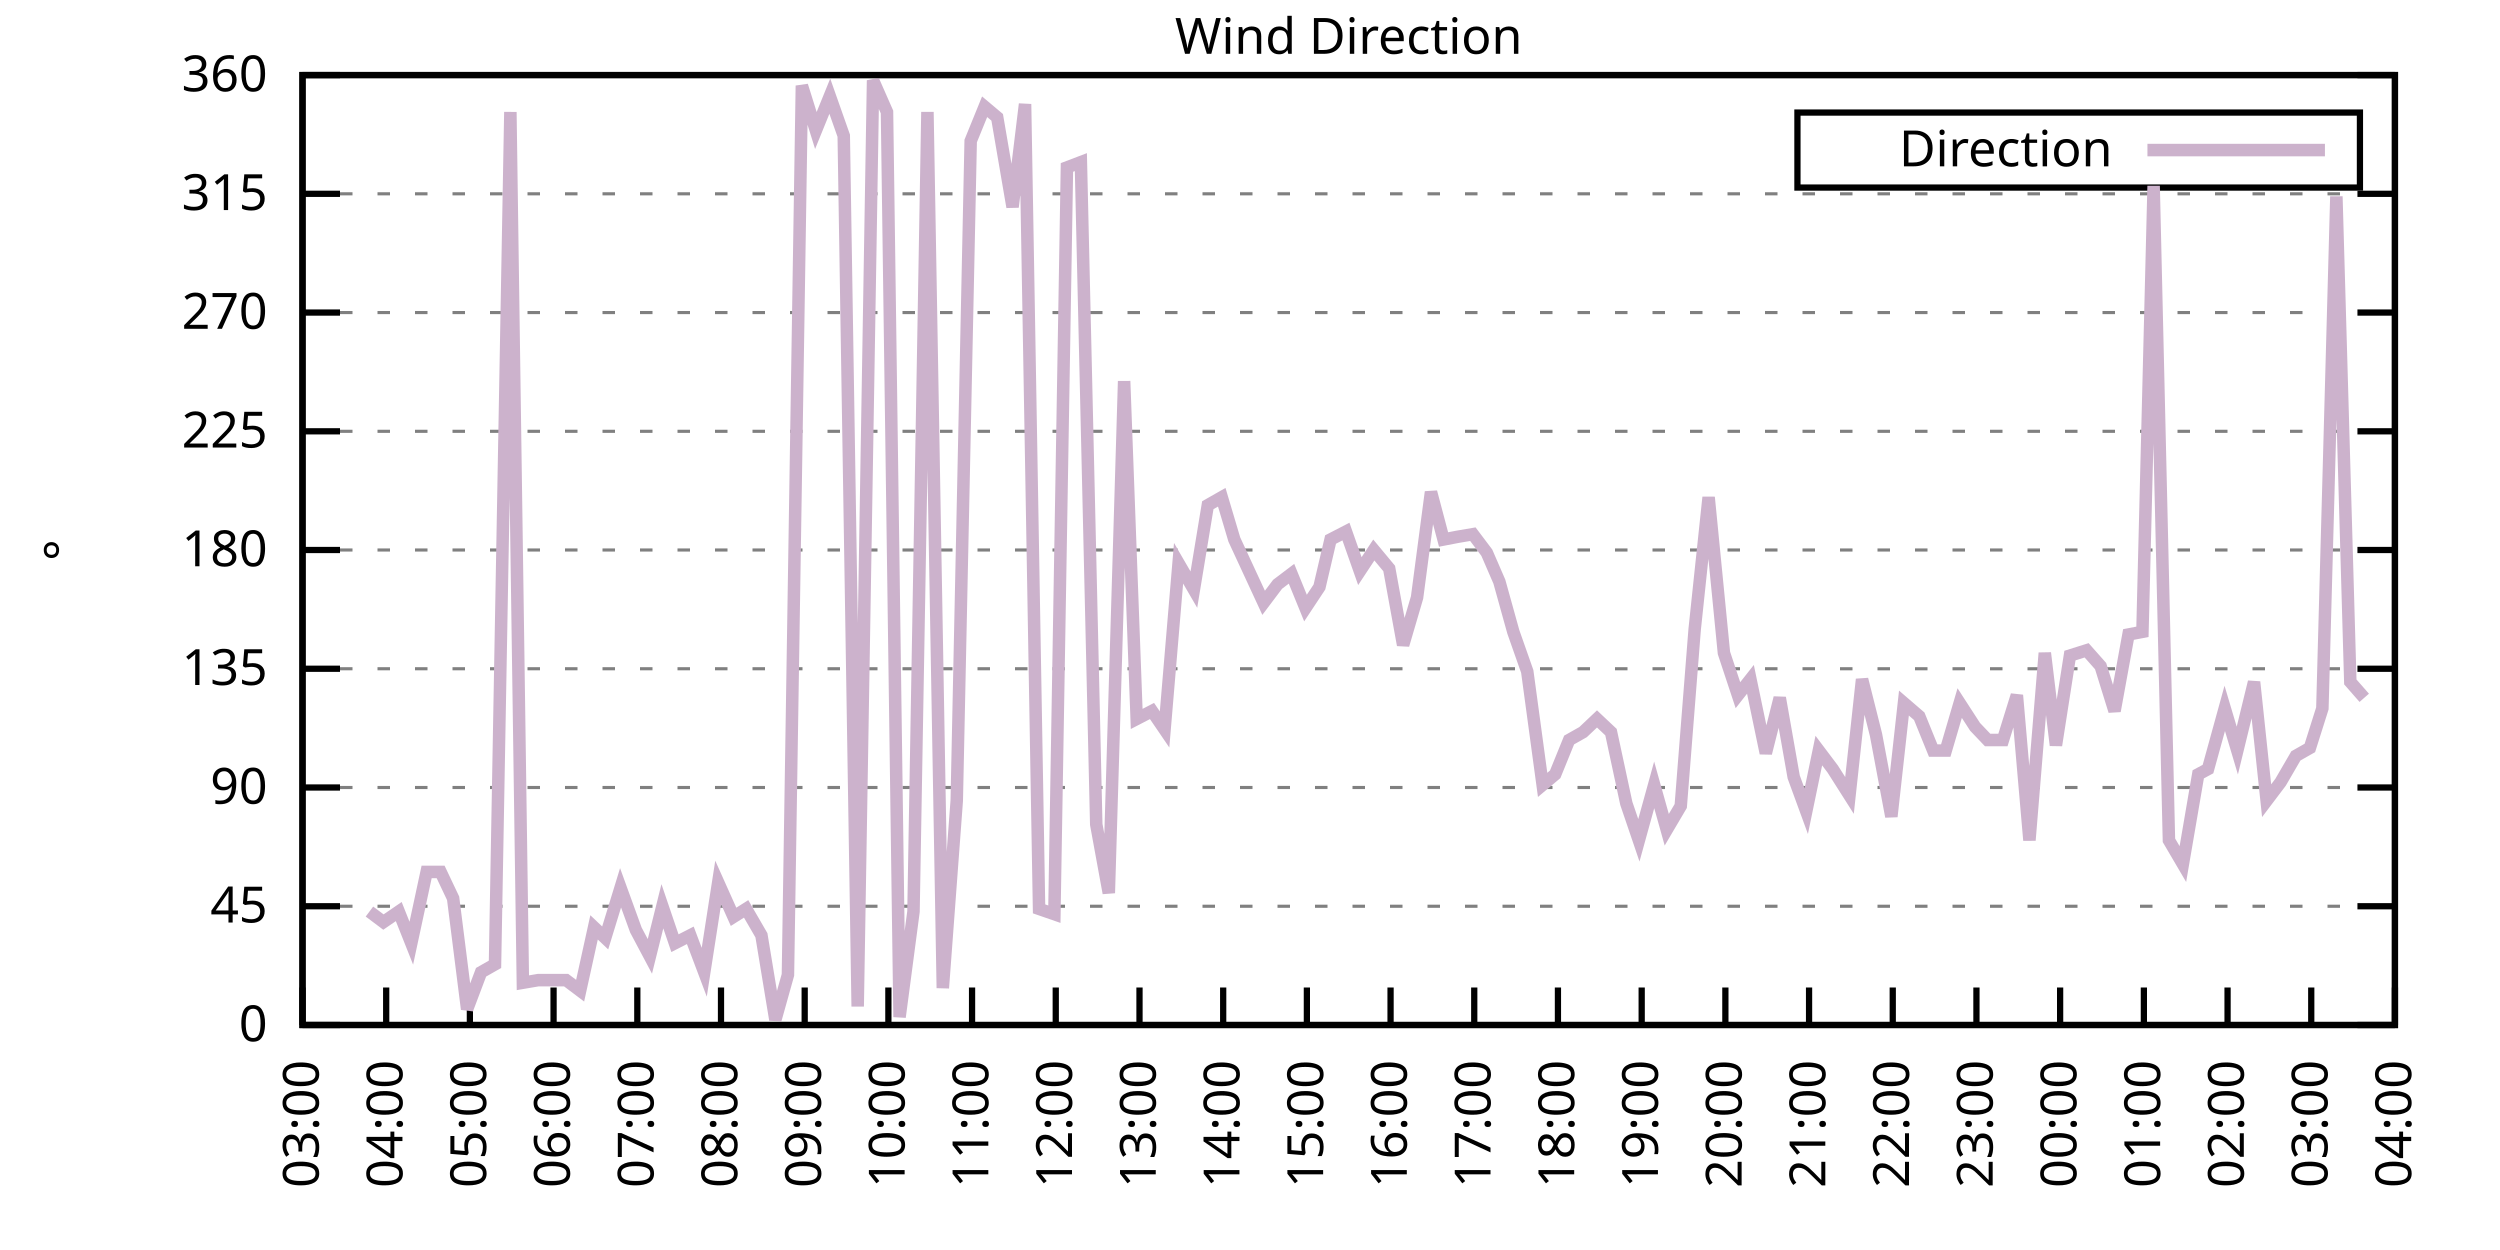
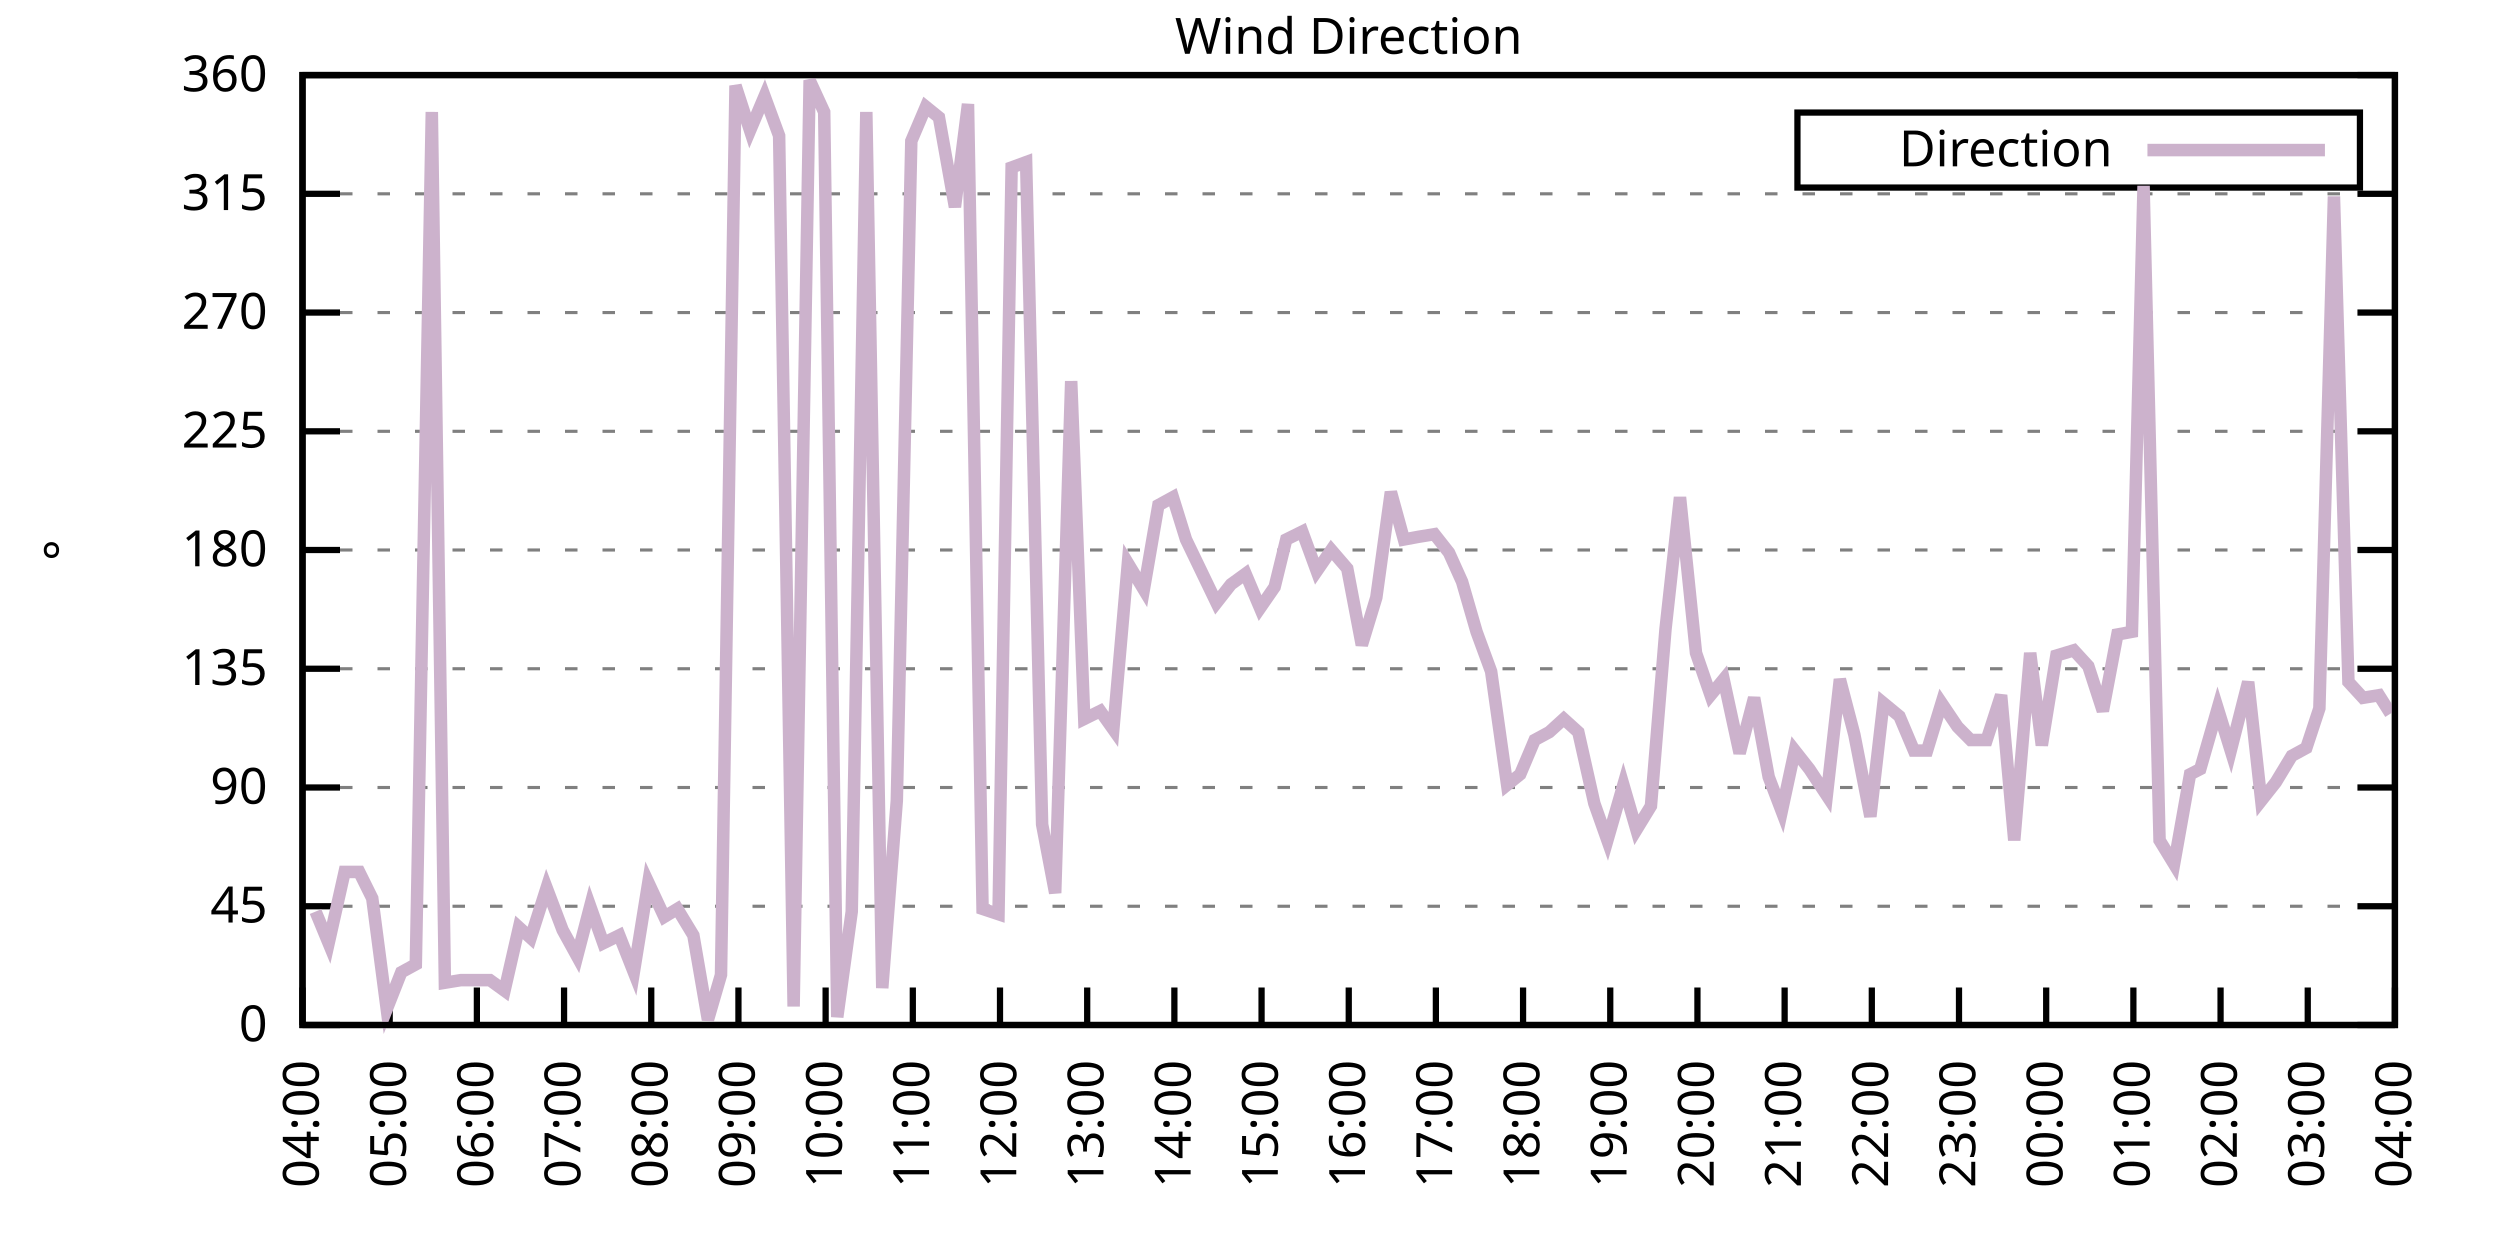
<svg xmlns="http://www.w3.org/2000/svg" xmlns:xlink="http://www.w3.org/1999/xlink" width="400" height="200" viewBox="0 0 400 200">
  <g id="gnuplot_canvas">
    <rect x="0" y="0" width="400" height="200" fill="none" />
    <defs>
      <circle id="gpDot" r="0.5" stroke-width="0.5" stroke="currentColor" />
      <path id="gpPt0" stroke-width="0.333" stroke="currentColor" d="M-1,0 h2 M0,-1 v2" />
      <path id="gpPt1" stroke-width="0.333" stroke="currentColor" d="M-1,-1 L1,1 M1,-1 L-1,1" />
      <path id="gpPt2" stroke-width="0.333" stroke="currentColor" d="M-1,0 L1,0 M0,-1 L0,1 M-1,-1 L1,1 M-1,1 L1,-1" />
      <rect id="gpPt3" stroke-width="0.333" stroke="currentColor" x="-1" y="-1" width="2" height="2" />
      <rect id="gpPt4" stroke-width="0.333" stroke="currentColor" fill="currentColor" x="-1" y="-1" width="2" height="2" />
      <circle id="gpPt5" stroke-width="0.333" stroke="currentColor" cx="0" cy="0" r="1" />
      <use xlink:href="#gpPt5" id="gpPt6" fill="currentColor" stroke="none" />
      <path id="gpPt7" stroke-width="0.333" stroke="currentColor" d="M0,-1.33 L-1.33,0.67 L1.33,0.67 z" />
      <use xlink:href="#gpPt7" id="gpPt8" fill="currentColor" stroke="none" />
      <use xlink:href="#gpPt7" id="gpPt9" stroke="currentColor" transform="rotate(180)" />
      <use xlink:href="#gpPt9" id="gpPt10" fill="currentColor" stroke="none" />
      <use xlink:href="#gpPt3" id="gpPt11" stroke="currentColor" transform="rotate(45)" />
      <use xlink:href="#gpPt11" id="gpPt12" fill="currentColor" stroke="none" />
      <path id="gpPt13" stroke-width="0.333" stroke="currentColor" d="M0,1.330 L1.265,0.411 L0.782,-1.067 L-0.782,-1.076 L-1.265,0.411 z" />
      <use xlink:href="#gpPt13" id="gpPt14" fill="currentColor" stroke="none" />
      <filter id="textbox" filterUnits="objectBoundingBox" x="0" y="0" height="1" width="1">
        <feFlood flood-color="white" flood-opacity="1" result="bgnd" />
        <feComposite in="SourceGraphic" in2="bgnd" operator="atop" />
      </filter>
      <filter id="greybox" filterUnits="objectBoundingBox" x="0" y="0" height="1" width="1">
        <feFlood flood-color="lightgrey" flood-opacity="1" result="grey" />
        <feComposite in="SourceGraphic" in2="grey" operator="atop" />
      </filter>
    </defs>
    <g fill="none" color="white" stroke="currentColor" stroke-width="1.00" stroke-linecap="butt" stroke-linejoin="miter">
</g>
    <g fill="none" color="black" stroke="currentColor" stroke-width="1.00" stroke-linecap="butt" stroke-linejoin="miter">
      <g stroke="none" shape-rendering="crispEdges">
        <polygon fill="rgb(255, 255, 255)" points="48.40,164.00 383.18,164.00 383.18,12.02 48.40,12.02 " />
      </g>
    </g>
    <g fill="none" color="black" stroke="currentColor" stroke-width="1.00" stroke-linecap="butt" stroke-linejoin="miter">
</g>
    <g fill="none" color="black" stroke="black" stroke-width="0.50" stroke-linecap="butt" stroke-linejoin="miter">
</g>
    <g fill="none" color="gray" stroke="currentColor" stroke-width="0.50" stroke-linecap="butt" stroke-linejoin="miter">
      <path stroke="gray" stroke-dasharray="2,4" class="gridline" d="M48.40,164.00 L383.19,164.00  " />
    </g>
    <g fill="none" color="gray" stroke="gray" stroke-width="1.00" stroke-linecap="butt" stroke-linejoin="miter">
</g>
    <g fill="none" color="black" stroke="currentColor" stroke-width="1.00" stroke-linecap="butt" stroke-linejoin="miter">
      <path stroke="black" d="M48.40,164.00 L54.40,164.00 M383.19,164.00 L377.19,164.00  " />
      <g transform="translate(42.80,166.60)" stroke="none" fill="black" font-family="Sans" font-size="8.00" text-anchor="end">
        <text>
          <tspan font-family="Sans"> 0</tspan>
        </text>
      </g>
    </g>
    <g fill="none" color="black" stroke="currentColor" stroke-width="1.00" stroke-linecap="butt" stroke-linejoin="miter">
</g>
    <g fill="none" color="black" stroke="black" stroke-width="0.50" stroke-linecap="butt" stroke-linejoin="miter">
</g>
    <g fill="none" color="gray" stroke="currentColor" stroke-width="0.50" stroke-linecap="butt" stroke-linejoin="miter">
      <path stroke="gray" stroke-dasharray="2,4" class="gridline" d="M48.40,145.00 L383.19,145.00  " />
    </g>
    <g fill="none" color="gray" stroke="gray" stroke-width="1.00" stroke-linecap="butt" stroke-linejoin="miter">
</g>
    <g fill="none" color="black" stroke="currentColor" stroke-width="1.00" stroke-linecap="butt" stroke-linejoin="miter">
      <path stroke="black" d="M48.40,145.00 L54.40,145.00 M383.19,145.00 L377.19,145.00  " />
      <g transform="translate(42.80,147.60)" stroke="none" fill="black" font-family="Sans" font-size="8.00" text-anchor="end">
        <text>
          <tspan font-family="Sans"> 45</tspan>
        </text>
      </g>
    </g>
    <g fill="none" color="black" stroke="currentColor" stroke-width="1.00" stroke-linecap="butt" stroke-linejoin="miter">
</g>
    <g fill="none" color="black" stroke="black" stroke-width="0.50" stroke-linecap="butt" stroke-linejoin="miter">
</g>
    <g fill="none" color="gray" stroke="currentColor" stroke-width="0.50" stroke-linecap="butt" stroke-linejoin="miter">
      <path stroke="gray" stroke-dasharray="2,4" class="gridline" d="M48.40,126.00 L383.19,126.00  " />
    </g>
    <g fill="none" color="gray" stroke="gray" stroke-width="1.00" stroke-linecap="butt" stroke-linejoin="miter">
</g>
    <g fill="none" color="black" stroke="currentColor" stroke-width="1.00" stroke-linecap="butt" stroke-linejoin="miter">
      <path stroke="black" d="M48.40,126.00 L54.40,126.00 M383.19,126.00 L377.19,126.00  " />
      <g transform="translate(42.80,128.60)" stroke="none" fill="black" font-family="Sans" font-size="8.00" text-anchor="end">
        <text>
          <tspan font-family="Sans"> 90</tspan>
        </text>
      </g>
    </g>
    <g fill="none" color="black" stroke="currentColor" stroke-width="1.00" stroke-linecap="butt" stroke-linejoin="miter">
</g>
    <g fill="none" color="black" stroke="black" stroke-width="0.50" stroke-linecap="butt" stroke-linejoin="miter">
</g>
    <g fill="none" color="gray" stroke="currentColor" stroke-width="0.50" stroke-linecap="butt" stroke-linejoin="miter">
      <path stroke="gray" stroke-dasharray="2,4" class="gridline" d="M48.40,107.00 L383.19,107.00  " />
    </g>
    <g fill="none" color="gray" stroke="gray" stroke-width="1.00" stroke-linecap="butt" stroke-linejoin="miter">
</g>
    <g fill="none" color="black" stroke="currentColor" stroke-width="1.00" stroke-linecap="butt" stroke-linejoin="miter">
      <path stroke="black" d="M48.40,107.00 L54.40,107.00 M383.19,107.00 L377.19,107.00  " />
      <g transform="translate(42.80,109.60)" stroke="none" fill="black" font-family="Sans" font-size="8.00" text-anchor="end">
        <text>
          <tspan font-family="Sans"> 135</tspan>
        </text>
      </g>
    </g>
    <g fill="none" color="black" stroke="currentColor" stroke-width="1.00" stroke-linecap="butt" stroke-linejoin="miter">
</g>
    <g fill="none" color="black" stroke="black" stroke-width="0.50" stroke-linecap="butt" stroke-linejoin="miter">
</g>
    <g fill="none" color="gray" stroke="currentColor" stroke-width="0.50" stroke-linecap="butt" stroke-linejoin="miter">
      <path stroke="gray" stroke-dasharray="2,4" class="gridline" d="M48.40,88.00 L383.19,88.00  " />
    </g>
    <g fill="none" color="gray" stroke="gray" stroke-width="1.00" stroke-linecap="butt" stroke-linejoin="miter">
</g>
    <g fill="none" color="black" stroke="currentColor" stroke-width="1.00" stroke-linecap="butt" stroke-linejoin="miter">
      <path stroke="black" d="M48.40,88.00 L54.40,88.00 M383.19,88.00 L377.19,88.00  " />
      <g transform="translate(42.80,90.60)" stroke="none" fill="black" font-family="Sans" font-size="8.00" text-anchor="end">
        <text>
          <tspan font-family="Sans"> 180</tspan>
        </text>
      </g>
    </g>
    <g fill="none" color="black" stroke="currentColor" stroke-width="1.00" stroke-linecap="butt" stroke-linejoin="miter">
</g>
    <g fill="none" color="black" stroke="black" stroke-width="0.50" stroke-linecap="butt" stroke-linejoin="miter">
</g>
    <g fill="none" color="gray" stroke="currentColor" stroke-width="0.50" stroke-linecap="butt" stroke-linejoin="miter">
      <path stroke="gray" stroke-dasharray="2,4" class="gridline" d="M48.40,69.01 L383.19,69.01  " />
    </g>
    <g fill="none" color="gray" stroke="gray" stroke-width="1.00" stroke-linecap="butt" stroke-linejoin="miter">
</g>
    <g fill="none" color="black" stroke="currentColor" stroke-width="1.00" stroke-linecap="butt" stroke-linejoin="miter">
      <path stroke="black" d="M48.40,69.01 L54.40,69.01 M383.19,69.01 L377.19,69.01  " />
      <g transform="translate(42.80,71.61)" stroke="none" fill="black" font-family="Sans" font-size="8.00" text-anchor="end">
        <text>
          <tspan font-family="Sans"> 225</tspan>
        </text>
      </g>
    </g>
    <g fill="none" color="black" stroke="currentColor" stroke-width="1.00" stroke-linecap="butt" stroke-linejoin="miter">
</g>
    <g fill="none" color="black" stroke="black" stroke-width="0.50" stroke-linecap="butt" stroke-linejoin="miter">
</g>
    <g fill="none" color="gray" stroke="currentColor" stroke-width="0.50" stroke-linecap="butt" stroke-linejoin="miter">
      <path stroke="gray" stroke-dasharray="2,4" class="gridline" d="M48.40,50.01 L383.19,50.01  " />
    </g>
    <g fill="none" color="gray" stroke="gray" stroke-width="1.00" stroke-linecap="butt" stroke-linejoin="miter">
</g>
    <g fill="none" color="black" stroke="currentColor" stroke-width="1.00" stroke-linecap="butt" stroke-linejoin="miter">
      <path stroke="black" d="M48.40,50.01 L54.40,50.01 M383.19,50.01 L377.19,50.01  " />
      <g transform="translate(42.80,52.61)" stroke="none" fill="black" font-family="Sans" font-size="8.00" text-anchor="end">
        <text>
          <tspan font-family="Sans"> 270</tspan>
        </text>
      </g>
    </g>
    <g fill="none" color="black" stroke="currentColor" stroke-width="1.00" stroke-linecap="butt" stroke-linejoin="miter">
</g>
    <g fill="none" color="black" stroke="black" stroke-width="0.50" stroke-linecap="butt" stroke-linejoin="miter">
</g>
    <g fill="none" color="gray" stroke="currentColor" stroke-width="0.50" stroke-linecap="butt" stroke-linejoin="miter">
      <path stroke="gray" stroke-dasharray="2,4" class="gridline" d="M48.40,31.01 L383.19,31.01  " />
    </g>
    <g fill="none" color="gray" stroke="gray" stroke-width="1.00" stroke-linecap="butt" stroke-linejoin="miter">
</g>
    <g fill="none" color="black" stroke="currentColor" stroke-width="1.00" stroke-linecap="butt" stroke-linejoin="miter">
      <path stroke="black" d="M48.40,31.01 L54.40,31.01 M383.19,31.01 L377.19,31.01  " />
      <g transform="translate(42.80,33.61)" stroke="none" fill="black" font-family="Sans" font-size="8.00" text-anchor="end">
        <text>
          <tspan font-family="Sans"> 315</tspan>
        </text>
      </g>
    </g>
    <g fill="none" color="black" stroke="currentColor" stroke-width="1.00" stroke-linecap="butt" stroke-linejoin="miter">
</g>
    <g fill="none" color="black" stroke="black" stroke-width="0.50" stroke-linecap="butt" stroke-linejoin="miter">
</g>
    <g fill="none" color="gray" stroke="currentColor" stroke-width="0.50" stroke-linecap="butt" stroke-linejoin="miter">
      <path stroke="gray" stroke-dasharray="2,4" class="gridline" d="M48.40,12.01 L383.19,12.01  " />
    </g>
    <g fill="none" color="gray" stroke="gray" stroke-width="1.00" stroke-linecap="butt" stroke-linejoin="miter">
</g>
    <g fill="none" color="black" stroke="currentColor" stroke-width="1.00" stroke-linecap="butt" stroke-linejoin="miter">
      <path stroke="black" d="M48.40,12.01 L54.40,12.01 M383.19,12.01 L377.19,12.01  " />
      <g transform="translate(42.80,14.61)" stroke="none" fill="black" font-family="Sans" font-size="8.00" text-anchor="end">
        <text>
          <tspan font-family="Sans"> 360</tspan>
        </text>
      </g>
    </g>
    <g fill="none" color="black" stroke="currentColor" stroke-width="1.00" stroke-linecap="butt" stroke-linejoin="miter">
      <path stroke="black" d="M48.40,164.00 L48.40,158.00  " />
      <g transform="translate(51.00,169.60) rotate(270.00)" stroke="none" fill="black" font-family="Sans" font-size="8.00" text-anchor="end">
        <text>
-           <tspan font-family="Sans">03:00</tspan>
-         </text>
-       </g>
-     </g>
-     <g fill="none" color="black" stroke="currentColor" stroke-width="1.00" stroke-linecap="butt" stroke-linejoin="miter">
-       <path stroke="black" d="M61.79,164.00 L61.79,158.00  " />
-       <g transform="translate(64.39,169.60) rotate(270.00)" stroke="none" fill="black" font-family="Sans" font-size="8.00" text-anchor="end">
-         <text>
          <tspan font-family="Sans">04:00</tspan>
        </text>
      </g>
    </g>
    <g fill="none" color="black" stroke="currentColor" stroke-width="1.00" stroke-linecap="butt" stroke-linejoin="miter">
-       <path stroke="black" d="M75.18,164.00 L75.18,158.00  " />
-       <g transform="translate(77.78,169.60) rotate(270.00)" stroke="none" fill="black" font-family="Sans" font-size="8.00" text-anchor="end">
+       <path stroke="black" d="M62.35,164.00 L62.35,158.00  " />
+       <g transform="translate(64.95,169.60) rotate(270.00)" stroke="none" fill="black" font-family="Sans" font-size="8.00" text-anchor="end">
        <text>
          <tspan font-family="Sans">05:00</tspan>
        </text>
      </g>
    </g>
    <g fill="none" color="black" stroke="currentColor" stroke-width="1.00" stroke-linecap="butt" stroke-linejoin="miter">
-       <path stroke="black" d="M88.57,164.00 L88.57,158.00  " />
-       <g transform="translate(91.17,169.60) rotate(270.00)" stroke="none" fill="black" font-family="Sans" font-size="8.00" text-anchor="end">
+       <path stroke="black" d="M76.30,164.00 L76.30,158.00  " />
+       <g transform="translate(78.90,169.60) rotate(270.00)" stroke="none" fill="black" font-family="Sans" font-size="8.00" text-anchor="end">
        <text>
          <tspan font-family="Sans">06:00</tspan>
        </text>
      </g>
    </g>
    <g fill="none" color="black" stroke="currentColor" stroke-width="1.00" stroke-linecap="butt" stroke-linejoin="miter">
-       <path stroke="black" d="M101.97,164.00 L101.97,158.00  " />
-       <g transform="translate(104.57,169.60) rotate(270.00)" stroke="none" fill="black" font-family="Sans" font-size="8.00" text-anchor="end">
+       <path stroke="black" d="M90.25,164.00 L90.25,158.00  " />
+       <g transform="translate(92.85,169.60) rotate(270.00)" stroke="none" fill="black" font-family="Sans" font-size="8.00" text-anchor="end">
        <text>
          <tspan font-family="Sans">07:00</tspan>
        </text>
      </g>
    </g>
    <g fill="none" color="black" stroke="currentColor" stroke-width="1.00" stroke-linecap="butt" stroke-linejoin="miter">
-       <path stroke="black" d="M115.36,164.00 L115.36,158.00  " />
-       <g transform="translate(117.96,169.60) rotate(270.00)" stroke="none" fill="black" font-family="Sans" font-size="8.00" text-anchor="end">
+       <path stroke="black" d="M104.20,164.00 L104.20,158.00  " />
+       <g transform="translate(106.80,169.60) rotate(270.00)" stroke="none" fill="black" font-family="Sans" font-size="8.00" text-anchor="end">
        <text>
          <tspan font-family="Sans">08:00</tspan>
        </text>
      </g>
    </g>
    <g fill="none" color="black" stroke="currentColor" stroke-width="1.00" stroke-linecap="butt" stroke-linejoin="miter">
-       <path stroke="black" d="M128.75,164.00 L128.75,158.00  " />
-       <g transform="translate(131.35,169.60) rotate(270.00)" stroke="none" fill="black" font-family="Sans" font-size="8.00" text-anchor="end">
+       <path stroke="black" d="M118.15,164.00 L118.15,158.00  " />
+       <g transform="translate(120.75,169.60) rotate(270.00)" stroke="none" fill="black" font-family="Sans" font-size="8.00" text-anchor="end">
        <text>
          <tspan font-family="Sans">09:00</tspan>
        </text>
      </g>
    </g>
    <g fill="none" color="black" stroke="currentColor" stroke-width="1.00" stroke-linecap="butt" stroke-linejoin="miter">
-       <path stroke="black" d="M142.14,164.00 L142.14,158.00  " />
-       <g transform="translate(144.74,169.60) rotate(270.00)" stroke="none" fill="black" font-family="Sans" font-size="8.00" text-anchor="end">
+       <path stroke="black" d="M132.10,164.00 L132.10,158.00  " />
+       <g transform="translate(134.70,169.60) rotate(270.00)" stroke="none" fill="black" font-family="Sans" font-size="8.00" text-anchor="end">
        <text>
          <tspan font-family="Sans">10:00</tspan>
        </text>
      </g>
    </g>
    <g fill="none" color="black" stroke="currentColor" stroke-width="1.00" stroke-linecap="butt" stroke-linejoin="miter">
-       <path stroke="black" d="M155.53,164.00 L155.53,158.00  " />
-       <g transform="translate(158.13,169.60) rotate(270.00)" stroke="none" fill="black" font-family="Sans" font-size="8.00" text-anchor="end">
+       <path stroke="black" d="M146.05,164.00 L146.05,158.00  " />
+       <g transform="translate(148.65,169.60) rotate(270.00)" stroke="none" fill="black" font-family="Sans" font-size="8.00" text-anchor="end">
        <text>
          <tspan font-family="Sans">11:00</tspan>
        </text>
      </g>
    </g>
    <g fill="none" color="black" stroke="currentColor" stroke-width="1.00" stroke-linecap="butt" stroke-linejoin="miter">
-       <path stroke="black" d="M168.92,164.00 L168.92,158.00  " />
-       <g transform="translate(171.52,169.60) rotate(270.00)" stroke="none" fill="black" font-family="Sans" font-size="8.00" text-anchor="end">
+       <path stroke="black" d="M160.00,164.00 L160.00,158.00  " />
+       <g transform="translate(162.60,169.60) rotate(270.00)" stroke="none" fill="black" font-family="Sans" font-size="8.00" text-anchor="end">
        <text>
          <tspan font-family="Sans">12:00</tspan>
        </text>
      </g>
    </g>
    <g fill="none" color="black" stroke="currentColor" stroke-width="1.00" stroke-linecap="butt" stroke-linejoin="miter">
-       <path stroke="black" d="M182.32,164.00 L182.32,158.00  " />
-       <g transform="translate(184.92,169.60) rotate(270.00)" stroke="none" fill="black" font-family="Sans" font-size="8.00" text-anchor="end">
+       <path stroke="black" d="M173.95,164.00 L173.95,158.00  " />
+       <g transform="translate(176.55,169.60) rotate(270.00)" stroke="none" fill="black" font-family="Sans" font-size="8.00" text-anchor="end">
        <text>
          <tspan font-family="Sans">13:00</tspan>
        </text>
      </g>
    </g>
    <g fill="none" color="black" stroke="currentColor" stroke-width="1.00" stroke-linecap="butt" stroke-linejoin="miter">
-       <path stroke="black" d="M195.71,164.00 L195.71,158.00  " />
-       <g transform="translate(198.31,169.60) rotate(270.00)" stroke="none" fill="black" font-family="Sans" font-size="8.00" text-anchor="end">
+       <path stroke="black" d="M187.90,164.00 L187.90,158.00  " />
+       <g transform="translate(190.50,169.60) rotate(270.00)" stroke="none" fill="black" font-family="Sans" font-size="8.00" text-anchor="end">
        <text>
          <tspan font-family="Sans">14:00</tspan>
        </text>
      </g>
    </g>
    <g fill="none" color="black" stroke="currentColor" stroke-width="1.00" stroke-linecap="butt" stroke-linejoin="miter">
-       <path stroke="black" d="M209.10,164.00 L209.10,158.00  " />
-       <g transform="translate(211.70,169.60) rotate(270.00)" stroke="none" fill="black" font-family="Sans" font-size="8.00" text-anchor="end">
+       <path stroke="black" d="M201.85,164.00 L201.85,158.00  " />
+       <g transform="translate(204.45,169.60) rotate(270.00)" stroke="none" fill="black" font-family="Sans" font-size="8.00" text-anchor="end">
        <text>
          <tspan font-family="Sans">15:00</tspan>
        </text>
      </g>
    </g>
    <g fill="none" color="black" stroke="currentColor" stroke-width="1.00" stroke-linecap="butt" stroke-linejoin="miter">
-       <path stroke="black" d="M222.49,164.00 L222.49,158.00  " />
-       <g transform="translate(225.09,169.60) rotate(270.00)" stroke="none" fill="black" font-family="Sans" font-size="8.00" text-anchor="end">
+       <path stroke="black" d="M215.80,164.00 L215.80,158.00  " />
+       <g transform="translate(218.40,169.60) rotate(270.00)" stroke="none" fill="black" font-family="Sans" font-size="8.00" text-anchor="end">
        <text>
          <tspan font-family="Sans">16:00</tspan>
        </text>
      </g>
    </g>
    <g fill="none" color="black" stroke="currentColor" stroke-width="1.00" stroke-linecap="butt" stroke-linejoin="miter">
-       <path stroke="black" d="M235.88,164.00 L235.88,158.00  " />
-       <g transform="translate(238.48,169.60) rotate(270.00)" stroke="none" fill="black" font-family="Sans" font-size="8.00" text-anchor="end">
+       <path stroke="black" d="M229.74,164.00 L229.74,158.00  " />
+       <g transform="translate(232.34,169.60) rotate(270.00)" stroke="none" fill="black" font-family="Sans" font-size="8.00" text-anchor="end">
        <text>
          <tspan font-family="Sans">17:00</tspan>
        </text>
      </g>
    </g>
    <g fill="none" color="black" stroke="currentColor" stroke-width="1.00" stroke-linecap="butt" stroke-linejoin="miter">
-       <path stroke="black" d="M249.27,164.00 L249.27,158.00  " />
-       <g transform="translate(251.87,169.60) rotate(270.00)" stroke="none" fill="black" font-family="Sans" font-size="8.00" text-anchor="end">
+       <path stroke="black" d="M243.69,164.00 L243.69,158.00  " />
+       <g transform="translate(246.29,169.60) rotate(270.00)" stroke="none" fill="black" font-family="Sans" font-size="8.00" text-anchor="end">
        <text>
          <tspan font-family="Sans">18:00</tspan>
        </text>
      </g>
    </g>
    <g fill="none" color="black" stroke="currentColor" stroke-width="1.00" stroke-linecap="butt" stroke-linejoin="miter">
-       <path stroke="black" d="M262.67,164.00 L262.67,158.00  " />
-       <g transform="translate(265.27,169.60) rotate(270.00)" stroke="none" fill="black" font-family="Sans" font-size="8.00" text-anchor="end">
+       <path stroke="black" d="M257.64,164.00 L257.64,158.00  " />
+       <g transform="translate(260.24,169.60) rotate(270.00)" stroke="none" fill="black" font-family="Sans" font-size="8.00" text-anchor="end">
        <text>
          <tspan font-family="Sans">19:00</tspan>
        </text>
      </g>
    </g>
    <g fill="none" color="black" stroke="currentColor" stroke-width="1.00" stroke-linecap="butt" stroke-linejoin="miter">
-       <path stroke="black" d="M276.06,164.00 L276.06,158.00  " />
-       <g transform="translate(278.66,169.60) rotate(270.00)" stroke="none" fill="black" font-family="Sans" font-size="8.00" text-anchor="end">
+       <path stroke="black" d="M271.59,164.00 L271.59,158.00  " />
+       <g transform="translate(274.19,169.60) rotate(270.00)" stroke="none" fill="black" font-family="Sans" font-size="8.00" text-anchor="end">
        <text>
          <tspan font-family="Sans">20:00</tspan>
        </text>
      </g>
    </g>
    <g fill="none" color="black" stroke="currentColor" stroke-width="1.00" stroke-linecap="butt" stroke-linejoin="miter">
-       <path stroke="black" d="M289.45,164.00 L289.45,158.00  " />
-       <g transform="translate(292.05,169.60) rotate(270.00)" stroke="none" fill="black" font-family="Sans" font-size="8.00" text-anchor="end">
+       <path stroke="black" d="M285.54,164.00 L285.54,158.00  " />
+       <g transform="translate(288.14,169.60) rotate(270.00)" stroke="none" fill="black" font-family="Sans" font-size="8.00" text-anchor="end">
        <text>
          <tspan font-family="Sans">21:00</tspan>
        </text>
      </g>
    </g>
    <g fill="none" color="black" stroke="currentColor" stroke-width="1.00" stroke-linecap="butt" stroke-linejoin="miter">
-       <path stroke="black" d="M302.84,164.00 L302.84,158.00  " />
-       <g transform="translate(305.44,169.60) rotate(270.00)" stroke="none" fill="black" font-family="Sans" font-size="8.00" text-anchor="end">
+       <path stroke="black" d="M299.49,164.00 L299.49,158.00  " />
+       <g transform="translate(302.09,169.60) rotate(270.00)" stroke="none" fill="black" font-family="Sans" font-size="8.00" text-anchor="end">
        <text>
          <tspan font-family="Sans">22:00</tspan>
        </text>
      </g>
    </g>
    <g fill="none" color="black" stroke="currentColor" stroke-width="1.00" stroke-linecap="butt" stroke-linejoin="miter">
-       <path stroke="black" d="M316.23,164.00 L316.23,158.00  " />
-       <g transform="translate(318.83,169.60) rotate(270.00)" stroke="none" fill="black" font-family="Sans" font-size="8.00" text-anchor="end">
+       <path stroke="black" d="M313.44,164.00 L313.44,158.00  " />
+       <g transform="translate(316.04,169.60) rotate(270.00)" stroke="none" fill="black" font-family="Sans" font-size="8.00" text-anchor="end">
        <text>
          <tspan font-family="Sans">23:00</tspan>
        </text>
      </g>
    </g>
    <g fill="none" color="black" stroke="currentColor" stroke-width="1.00" stroke-linecap="butt" stroke-linejoin="miter">
-       <path stroke="black" d="M329.62,164.00 L329.62,158.00  " />
-       <g transform="translate(332.22,169.60) rotate(270.00)" stroke="none" fill="black" font-family="Sans" font-size="8.00" text-anchor="end">
+       <path stroke="black" d="M327.39,164.00 L327.39,158.00  " />
+       <g transform="translate(329.99,169.60) rotate(270.00)" stroke="none" fill="black" font-family="Sans" font-size="8.00" text-anchor="end">
        <text>
          <tspan font-family="Sans">00:00</tspan>
        </text>
      </g>
    </g>
    <g fill="none" color="black" stroke="currentColor" stroke-width="1.00" stroke-linecap="butt" stroke-linejoin="miter">
-       <path stroke="black" d="M343.02,164.00 L343.02,158.00  " />
-       <g transform="translate(345.62,169.60) rotate(270.00)" stroke="none" fill="black" font-family="Sans" font-size="8.00" text-anchor="end">
+       <path stroke="black" d="M341.34,164.00 L341.34,158.00  " />
+       <g transform="translate(343.94,169.60) rotate(270.00)" stroke="none" fill="black" font-family="Sans" font-size="8.00" text-anchor="end">
        <text>
          <tspan font-family="Sans">01:00</tspan>
        </text>
      </g>
    </g>
    <g fill="none" color="black" stroke="currentColor" stroke-width="1.00" stroke-linecap="butt" stroke-linejoin="miter">
-       <path stroke="black" d="M356.41,164.00 L356.41,158.00  " />
-       <g transform="translate(359.01,169.60) rotate(270.00)" stroke="none" fill="black" font-family="Sans" font-size="8.00" text-anchor="end">
+       <path stroke="black" d="M355.29,164.00 L355.29,158.00  " />
+       <g transform="translate(357.89,169.60) rotate(270.00)" stroke="none" fill="black" font-family="Sans" font-size="8.00" text-anchor="end">
        <text>
          <tspan font-family="Sans">02:00</tspan>
        </text>
      </g>
    </g>
    <g fill="none" color="black" stroke="currentColor" stroke-width="1.00" stroke-linecap="butt" stroke-linejoin="miter">
-       <path stroke="black" d="M369.80,164.00 L369.80,158.00  " />
-       <g transform="translate(372.40,169.60) rotate(270.00)" stroke="none" fill="black" font-family="Sans" font-size="8.00" text-anchor="end">
+       <path stroke="black" d="M369.24,164.00 L369.24,158.00  " />
+       <g transform="translate(371.84,169.60) rotate(270.00)" stroke="none" fill="black" font-family="Sans" font-size="8.00" text-anchor="end">
        <text>
          <tspan font-family="Sans">03:00</tspan>
        </text>
      </g>
    </g>
    <g fill="none" color="black" stroke="currentColor" stroke-width="1.00" stroke-linecap="butt" stroke-linejoin="miter">
      <path stroke="black" d="M383.19,164.00 L383.19,158.00  " />
      <g transform="translate(385.79,169.60) rotate(270.00)" stroke="none" fill="black" font-family="Sans" font-size="8.00" text-anchor="end">
        <text>
          <tspan font-family="Sans">04:00</tspan>
        </text>
      </g>
    </g>
    <g fill="none" color="black" stroke="currentColor" stroke-width="1.00" stroke-linecap="butt" stroke-linejoin="miter">
</g>
    <g fill="none" color="black" stroke="currentColor" stroke-width="1.00" stroke-linecap="butt" stroke-linejoin="miter">
      <path stroke="black" d="M48.40,12.01 L48.40,164.00 L383.19,164.00 L383.19,12.01 L48.40,12.01 Z  " />
    </g>
    <g fill="none" color="black" stroke="currentColor" stroke-width="1.00" stroke-linecap="butt" stroke-linejoin="miter">
</g>
    <g fill="none" color="black" stroke="currentColor" stroke-width="1.00" stroke-linecap="butt" stroke-linejoin="miter">
      <path stroke="black" d="M287.59,30.01 L287.59,18.01 L377.59,18.01 L377.59,30.01 L287.59,30.01 Z  " />
    </g>
    <g id="Wind_direction_plot_1">
      <g fill="none" color="white" stroke="black" stroke-width="2.00" stroke-linecap="butt" stroke-linejoin="miter">
</g>
      <g fill="none" color="black" stroke="currentColor" stroke-width="2.00" stroke-linecap="butt" stroke-linejoin="miter">
        <g transform="translate(337.99,26.61)" stroke="none" fill="black" font-family="Sans" font-size="8.00" text-anchor="end">
          <text>
            <tspan font-family="Sans">Direction</tspan>
          </text>
        </g>
      </g>
      <g fill="none" color="black" stroke="currentColor" stroke-width="2.00" stroke-linecap="butt" stroke-linejoin="miter">
-         <path stroke="rgb(204, 178, 204)" d="M343.59,24.01 L371.99,24.01 M59.11,145.85 L61.35,147.53 L63.80,145.85 L65.81,150.91 L68.26,139.51 L70.50,139.51   L72.50,143.73 L74.74,161.47 L76.97,155.56 L79.20,154.29 L81.66,17.92 L83.66,157.24 L86.12,156.82 L88.13,156.82   L90.58,156.82 L92.82,158.51 L95.05,148.38 L96.83,150.07 L99.29,142.05 L101.74,148.80 L103.98,153.02 L105.98,145.00   L107.99,150.91 L110.45,149.65 L112.68,155.56 L114.91,141.20 L117.37,146.69 L119.38,145.42 L121.83,149.65 L124.06,163.16   L126.07,155.98 L128.30,13.70 L130.54,20.88 L132.77,15.39 L135.00,21.72 L137.23,161.04 L139.69,12.85 L141.92,17.92   L143.93,162.73 L146.16,145.85 L148.39,17.92 L150.85,158.09 L153.08,128.11 L155.31,22.56 L157.54,17.08 L159.55,18.77   L162.01,33.12 L164.01,16.65 L166.25,145.42 L168.70,146.27 L170.71,26.79 L172.94,25.94 L175.40,131.91 L177.41,142.89   L179.86,60.98 L181.87,115.03 L184.32,113.76 L186.33,116.71 L188.57,90.12 L191.02,94.34 L193.25,80.83 L195.48,79.56   L197.49,86.32 L202.18,96.45 L204.41,93.49 L206.64,91.80 L208.88,97.29 L211.11,93.92 L212.89,86.32 L215.35,85.05   L217.58,91.38 L219.81,88.00 L222.27,90.96 L224.50,103.20 L226.73,95.60 L228.96,78.72 L230.97,86.32 L233.20,85.89   L235.66,85.47 L237.89,88.43 L239.90,93.07 L242.13,101.09 L244.36,107.43 L246.82,125.58 L248.83,123.89 L251.06,118.40   L253.29,117.14 L255.52,115.03 L257.76,117.14 L260.21,128.54 L262.22,134.45 L264.67,125.58 L266.68,132.76 L268.92,128.96   L271.15,100.67 L273.38,79.56 L275.83,104.47 L278.07,111.23 L280.07,108.69 L282.53,120.51 L284.76,111.65 L286.99,124.31   L289.00,129.80 L291.01,120.09 L293.24,123.05 L295.92,127.27 L297.93,108.69 L300.16,117.56 L302.62,130.65 L304.63,112.49   L307.08,114.60 L309.31,120.09 L311.32,120.09 L313.55,112.49 L316.01,116.29 L318.02,118.40 L320.47,118.40 L322.70,111.23   L324.71,134.45 L327.17,104.47 L328.95,119.25 L331.19,104.89 L333.86,104.05 L336.10,106.58 L338.33,113.76 L340.56,101.52   L342.79,101.09 L344.58,29.74 L347.03,134.45 L349.26,138.25 L351.72,123.89 L353.28,123.05 L355.96,113.34 L357.97,120.09   L360.65,109.11 L362.66,128.11 L364.89,125.16 L367.34,120.94 L369.58,119.67 L371.58,113.34 L373.82,31.43 L376.05,109.11   L378.28,111.65  " />
+         <path stroke="rgb(204, 178, 204)" d="M343.59,24.01 L371.99,24.01 M50.49,145.85 L52.58,150.91 L55.14,139.51 L57.47,139.51 L59.56,143.73 L61.88,161.47   L64.21,155.56 L66.53,154.29 L69.09,17.92 L71.18,157.24 L73.74,156.82 L75.83,156.82 L78.39,156.82 L80.72,158.51   L83.04,148.38 L84.90,150.07 L87.46,142.05 L90.02,148.80 L92.34,153.02 L94.43,145.00 L96.53,150.91 L99.08,149.65   L101.41,155.56 L103.73,141.20 L106.29,146.69 L108.38,145.42 L110.94,149.65 L113.27,163.16 L115.36,155.98 L117.68,13.70   L120.01,20.88 L122.33,15.39 L124.66,21.72 L126.98,161.04 L129.54,12.85 L131.87,17.92 L133.96,162.73 L136.28,145.85   L138.61,17.92 L141.16,158.09 L143.49,128.11 L145.81,22.56 L148.14,17.08 L150.23,18.77 L152.79,33.12 L154.88,16.65   L157.21,145.42 L159.76,146.27 L161.86,26.79 L164.18,25.94 L166.74,131.91 L168.83,142.89 L171.39,60.98 L173.48,115.03   L176.04,113.76 L178.13,116.71 L180.46,90.12 L183.01,94.34 L185.34,80.83 L187.66,79.56 L189.76,86.32 L194.64,96.45   L196.96,93.49 L199.29,91.80 L201.61,97.29 L203.94,93.92 L205.80,86.32 L208.36,85.05 L210.68,91.38 L213.01,88.00   L215.56,90.96 L217.89,103.20 L220.21,95.60 L222.54,78.72 L224.63,86.32 L226.95,85.89 L229.51,85.47 L231.84,88.43   L233.93,93.07 L236.25,101.09 L238.58,107.43 L241.14,125.58 L243.23,123.89 L245.55,118.40 L247.88,117.14 L250.20,115.03   L252.53,117.14 L255.09,128.54 L257.18,134.45 L259.74,125.58 L261.83,132.76 L264.15,128.96 L266.48,100.67 L268.80,79.56   L271.36,104.47 L273.69,111.23 L275.78,108.69 L278.34,120.51 L280.66,111.65 L282.99,124.31 L285.08,129.80 L287.17,120.09   L289.50,123.05 L292.29,127.27 L294.38,108.69 L296.70,117.56 L299.26,130.65 L301.35,112.49 L303.91,114.60 L306.23,120.09   L308.33,120.09 L310.65,112.49 L313.21,116.29 L315.30,118.40 L317.86,118.40 L320.18,111.23 L322.28,134.45 L324.83,104.47   L326.69,119.25 L329.02,104.89 L331.81,104.05 L334.13,106.58 L336.46,113.76 L338.78,101.52 L341.11,101.09 L342.97,29.74   L345.53,134.45 L347.85,138.25 L350.41,123.89 L352.04,123.05 L354.83,113.34 L356.92,120.09 L359.71,109.11 L361.80,128.11   L364.13,125.16 L366.68,120.94 L369.01,119.67 L371.10,113.34 L373.43,31.43 L375.75,109.11 L378.08,111.65 L380.63,111.23   L382.49,114.18  " />
      </g>
    </g>
    <g fill="none" color="black" stroke="currentColor" stroke-width="2.00" stroke-linecap="butt" stroke-linejoin="miter">
</g>
    <g fill="none" color="black" stroke="black" stroke-width="1.00" stroke-linecap="butt" stroke-linejoin="miter">
</g>
    <g fill="none" color="black" stroke="currentColor" stroke-width="1.00" stroke-linecap="butt" stroke-linejoin="miter">
      <path stroke="black" d="M48.40,12.01 L48.40,164.00 L383.19,164.00 L383.19,12.01 L48.40,12.01 Z  " />
      <g transform="translate(12.80,88.01) rotate(270.00)" stroke="none" fill="black" font-family="Sans" font-size="8.00" text-anchor="middle">
        <text>
          <tspan font-family="Sans">°</tspan>
        </text>
      </g>
    </g>
    <g fill="none" color="black" stroke="currentColor" stroke-width="1.00" stroke-linecap="butt" stroke-linejoin="miter">
</g>
    <g fill="none" color="black" stroke="currentColor" stroke-width="1.00" stroke-linecap="butt" stroke-linejoin="miter">
      <g transform="translate(215.79,8.61)" stroke="none" fill="black" font-family="Sans" font-size="8.00" text-anchor="middle">
        <text>
          <tspan font-family="Sans">Wind Direction</tspan>
        </text>
      </g>
    </g>
    <g fill="none" color="black" stroke="currentColor" stroke-width="1.00" stroke-linecap="butt" stroke-linejoin="miter">
</g>
  </g>
</svg>
